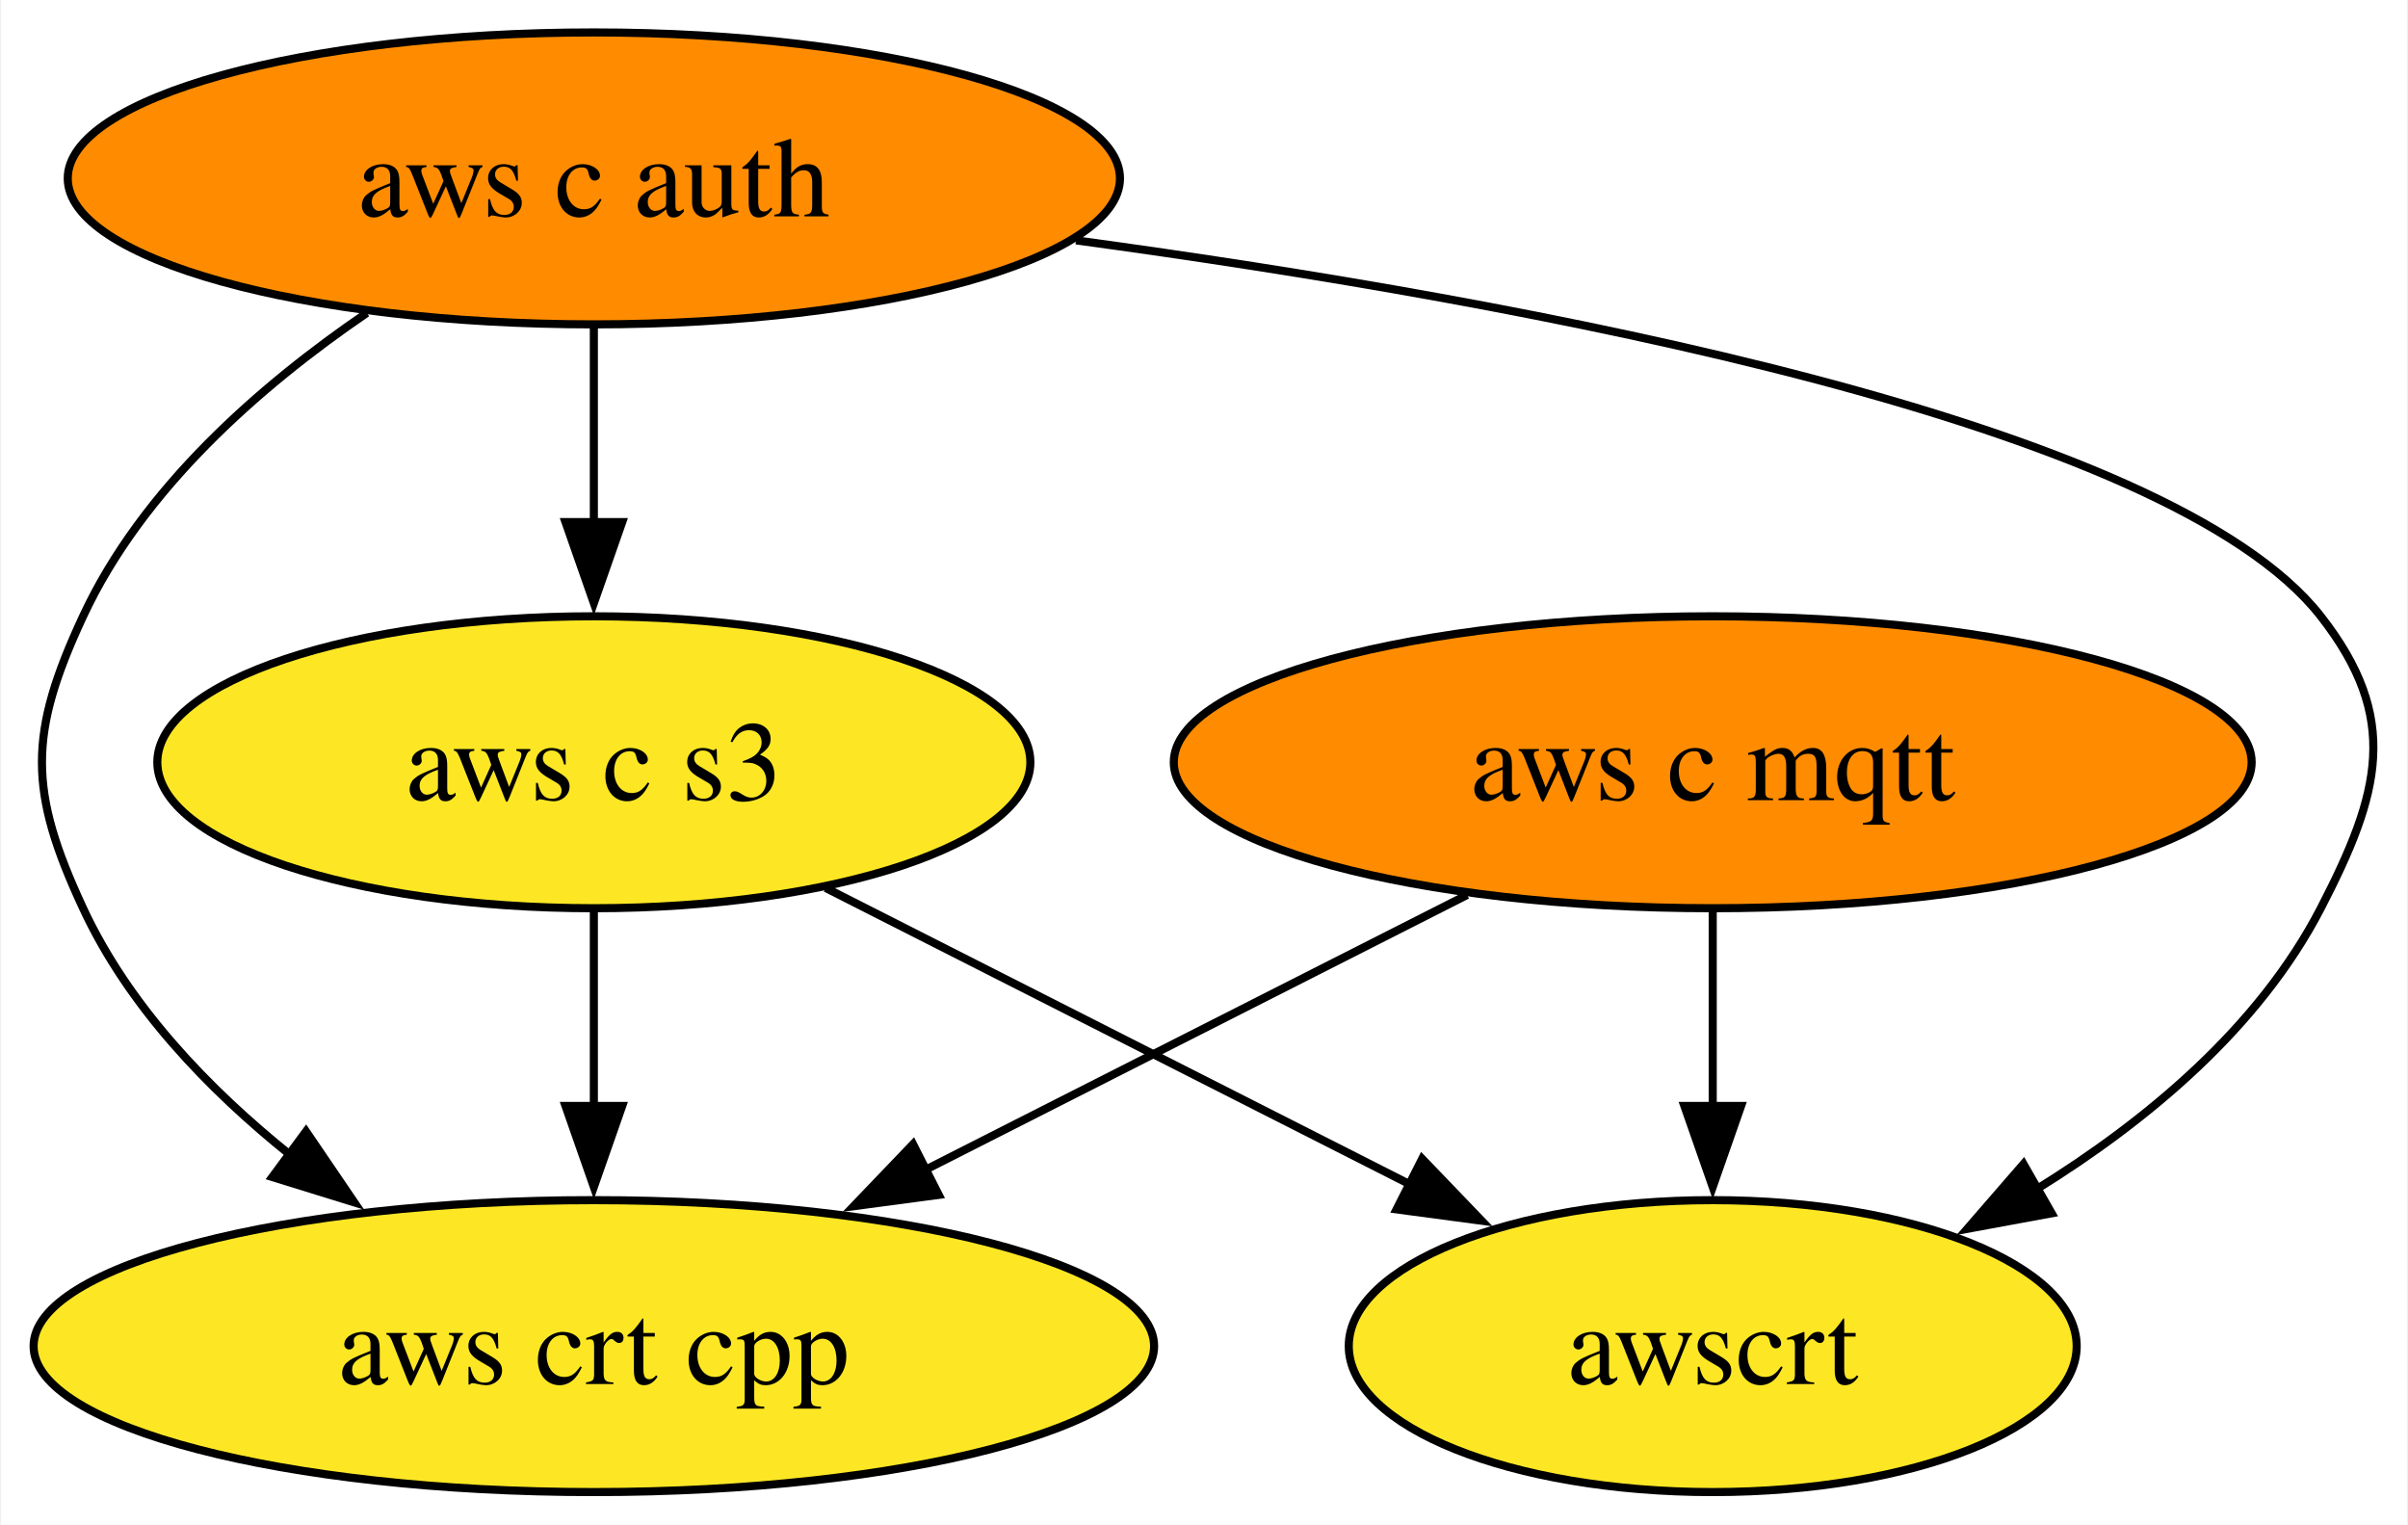
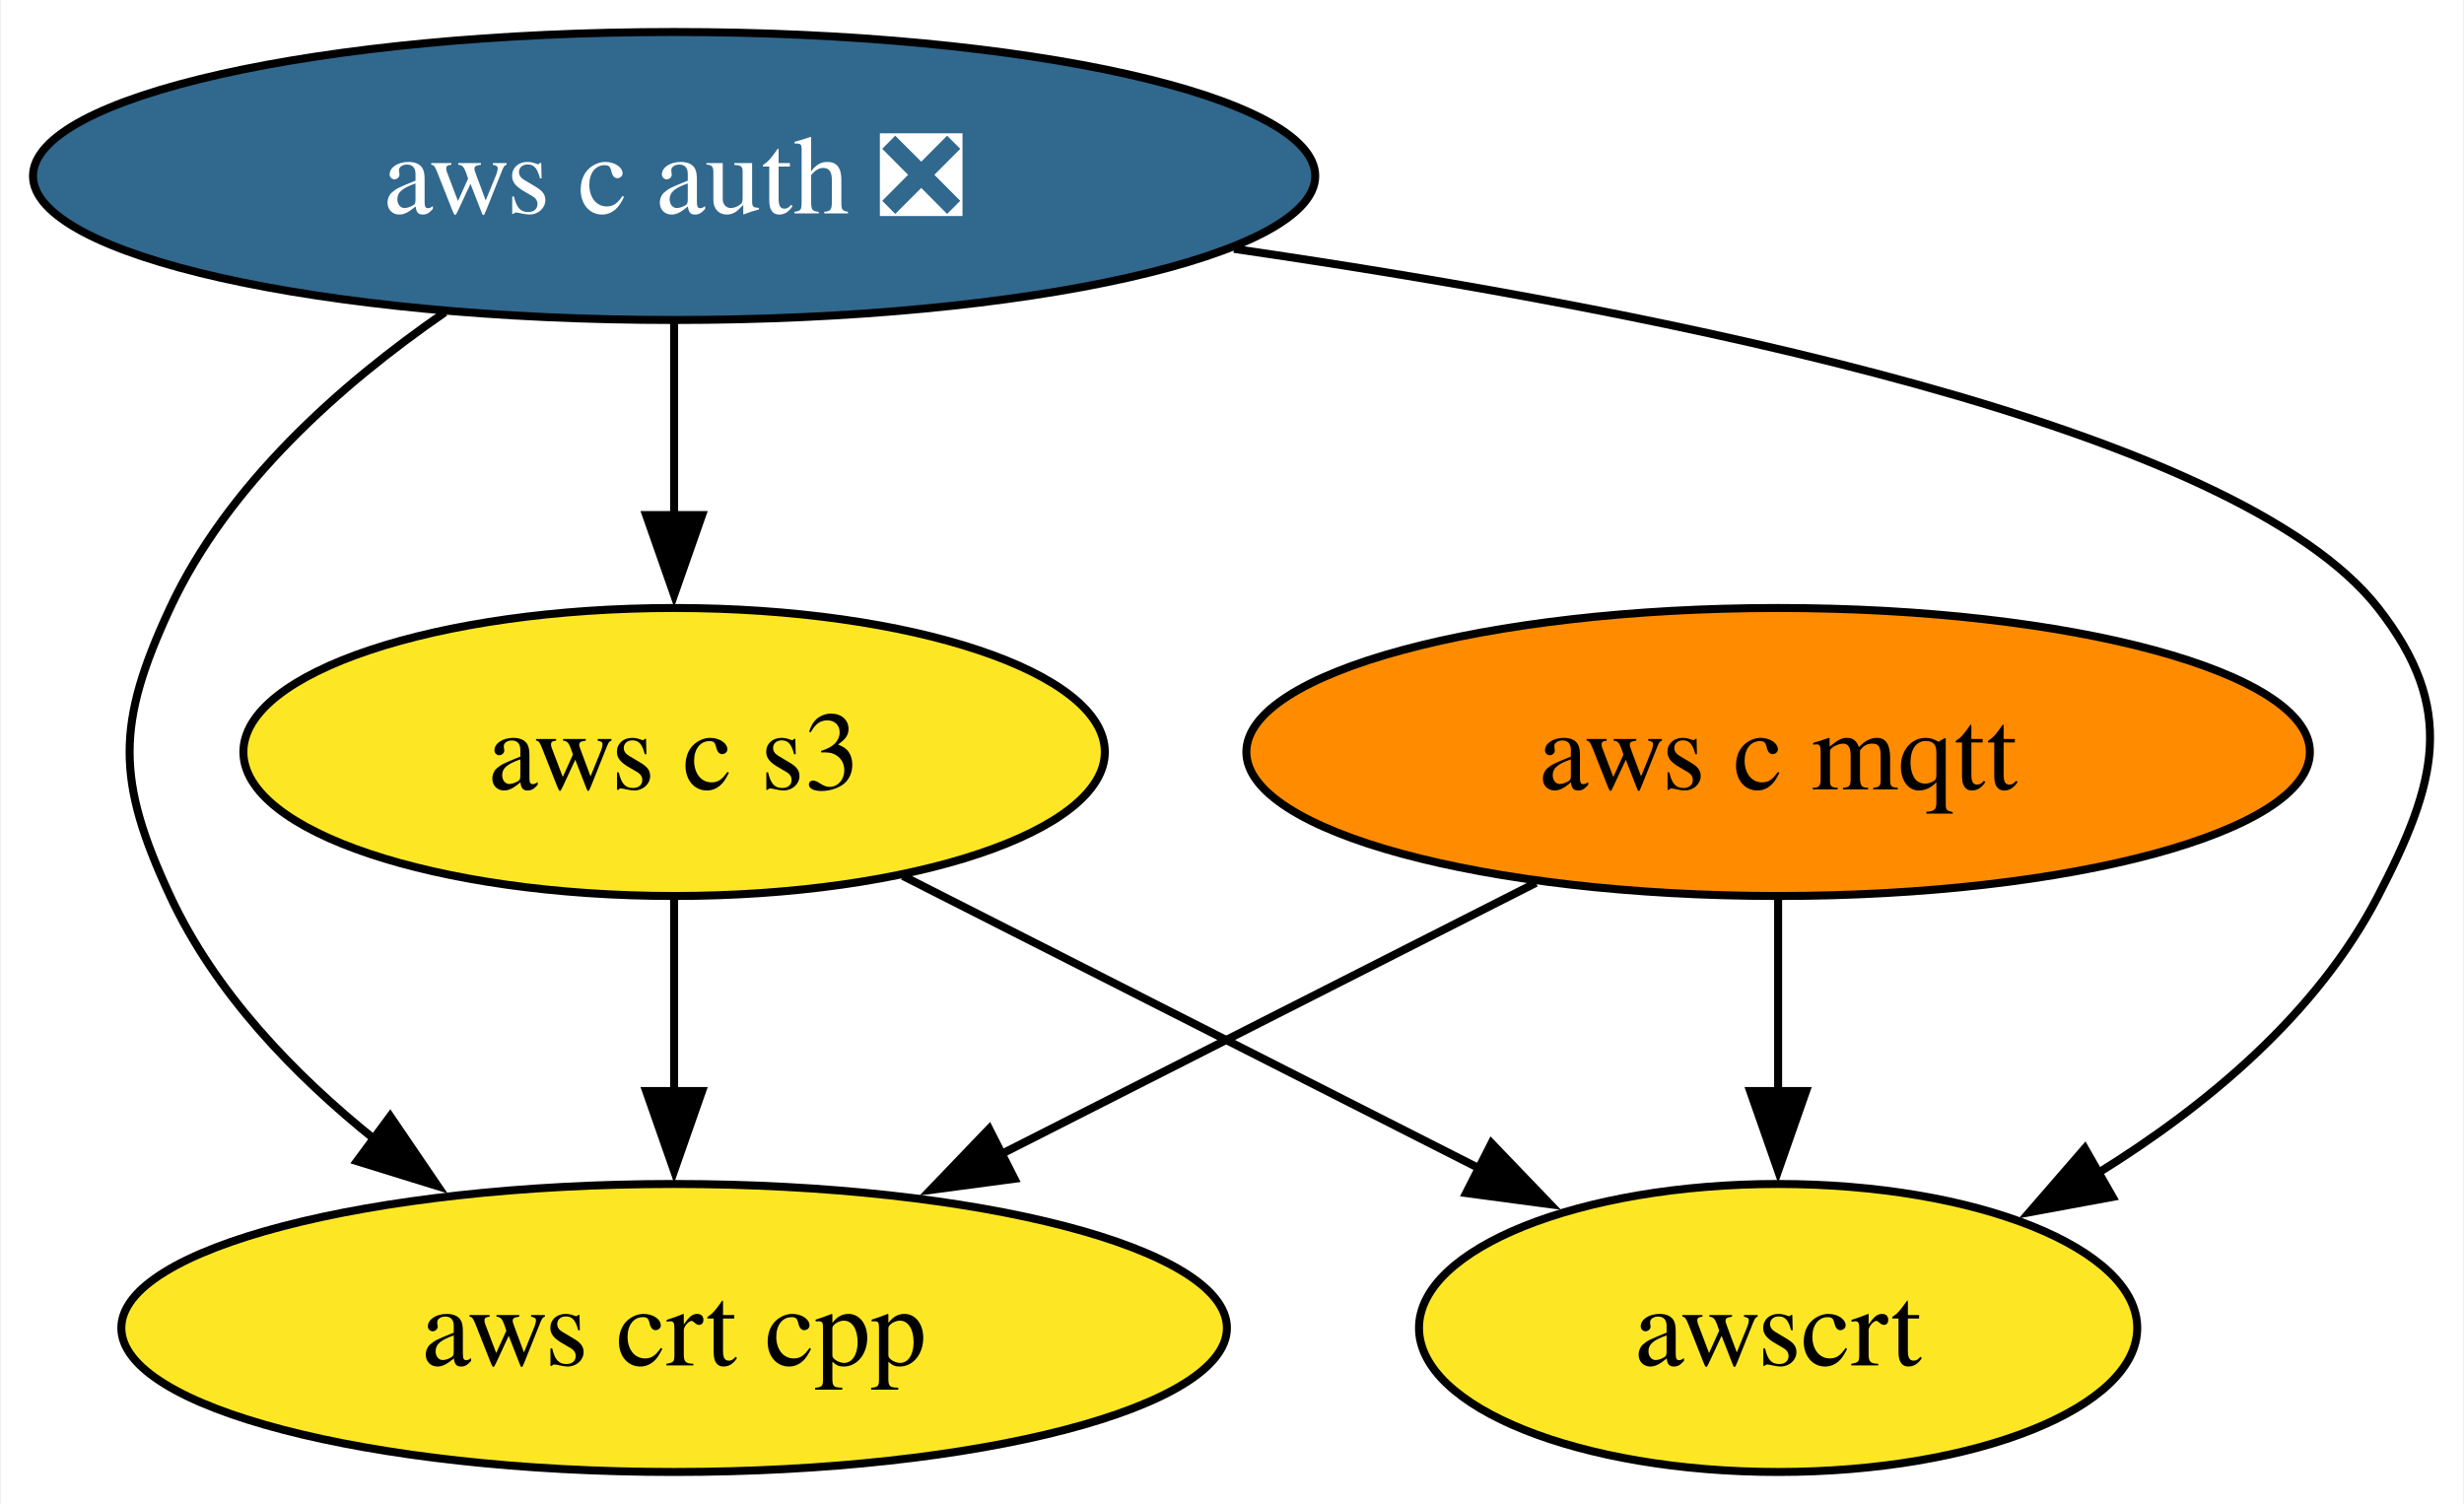
- <svg xmlns="http://www.w3.org/2000/svg" xmlns:xlink="http://www.w3.org/1999/xlink" width="297pt" height="188pt" viewBox="0.00 0.00 296.71 188.00">
+ <svg xmlns="http://www.w3.org/2000/svg" xmlns:xlink="http://www.w3.org/1999/xlink" width="308pt" height="188pt" viewBox="0.00 0.00 307.75 188.00">
  <g id="graph0" class="graph" transform="scale(1 1) rotate(0) translate(4 184)">
-     <polygon fill="white" stroke="none" points="-4,4 -4,-184 292.71,-184 292.71,4 -4,4" />
+     <polygon fill="white" stroke="none" points="-4,4 -4,-184 303.75,-184 303.75,4 -4,4" />
    <g id="node1" class="node">
      <g id="a_node1">
        <a xlink:href="https://github.com/conda-forge/aws-c-mqtt-feedstock" xlink:title="aws c mqtt">
-           <ellipse fill="#ff8c00" stroke="black" cx="207.1" cy="-90" rx="66.47" ry="18" />
-           <text text-anchor="middle" x="207.1" y="-85.33" font-family="Times,serif" font-size="14.00">aws c mqtt</text>
+           <ellipse fill="#ff8c00" stroke="black" cx="218.14" cy="-90" rx="66.47" ry="18" />
+           <text text-anchor="middle" x="218.14" y="-85.33" font-family="Times,serif" font-size="14.00">aws c mqtt</text>
        </a>
      </g>
    </g>
    <g id="node3" class="node">
      <g id="a_node3">
        <a xlink:href="https://github.com/conda-forge/aws-crt-cpp-feedstock" xlink:title="aws crt cpp">
-           <ellipse fill="#fde725" stroke="black" cx="69.1" cy="-18" rx="69.1" ry="18" />
-           <text text-anchor="middle" x="69.1" y="-13.32" font-family="Times,serif" font-size="14.00">aws crt cpp</text>
+           <ellipse fill="#fde725" stroke="black" cx="80.14" cy="-18" rx="69.1" ry="18" />
+           <text text-anchor="middle" x="80.14" y="-13.32" font-family="Times,serif" font-size="14.00">aws crt cpp</text>
        </a>
      </g>
    </g>
    <g id="edge1" class="edge">
-       <path fill="none" stroke="black" d="M176.81,-73.64C157.17,-63.68 131.35,-50.58 109.91,-39.7" />
-       <polygon fill="black" stroke="black" points="111.64,-36.65 101.14,-35.25 108.47,-42.9 111.64,-36.65" />
+       <path fill="none" stroke="black" d="M187.86,-73.64C168.22,-63.68 142.4,-50.58 120.96,-39.7" />
+       <polygon fill="black" stroke="black" points="122.69,-36.65 112.18,-35.25 119.52,-42.9 122.69,-36.65" />
    </g>
    <g id="node5" class="node">
      <g id="a_node5">
        <a xlink:href="https://github.com/conda-forge/awscrt-feedstock" xlink:title="awscrt">
-           <ellipse fill="#fde725" stroke="black" cx="207.1" cy="-18" rx="44.89" ry="18" />
-           <text text-anchor="middle" x="207.1" y="-13.32" font-family="Times,serif" font-size="14.00">awscrt</text>
+           <ellipse fill="#fde725" stroke="black" cx="218.14" cy="-18" rx="44.89" ry="18" />
+           <text text-anchor="middle" x="218.14" y="-13.32" font-family="Times,serif" font-size="14.00">awscrt</text>
        </a>
      </g>
    </g>
    <g id="edge2" class="edge">
-       <path fill="none" stroke="black" d="M207.1,-71.7C207.1,-64.41 207.1,-55.73 207.1,-47.54" />
-       <polygon fill="black" stroke="black" points="210.6,-47.62 207.1,-37.62 203.6,-47.62 210.6,-47.62" />
+       <path fill="none" stroke="black" d="M218.14,-71.7C218.14,-64.41 218.14,-55.73 218.14,-47.54" />
+       <polygon fill="black" stroke="black" points="221.64,-47.62 218.14,-37.62 214.64,-47.62 221.64,-47.62" />
    </g>
    <g id="node2" class="node">
      <g id="a_node2">
-         <a xlink:href="https://github.com/conda-forge/aws-c-auth-feedstock" xlink:title="aws c auth">
-           <ellipse fill="#ff8c00" stroke="black" cx="69.1" cy="-162" rx="64.89" ry="18" />
-           <text text-anchor="middle" x="69.1" y="-157.32" font-family="Times,serif" font-size="14.00">aws c auth</text>
+         <a xlink:href="https://github.com/conda-forge/aws-c-auth-feedstock/pull/313" xlink:title="aws c auth ❎">
+           <ellipse fill="#31688e" stroke="black" cx="80.14" cy="-162" rx="80.14" ry="18" />
+           <text text-anchor="middle" x="80.14" y="-157.32" font-family="Times,serif" font-size="14.00" fill="white">aws c auth ❎</text>
        </a>
      </g>
    </g>
    <g id="edge4" class="edge">
-       <path fill="none" stroke="black" d="M41.1,-145.41C27.87,-136.38 13.39,-123.68 6.1,-108 -0.66,-93.49 -0.66,-86.51 6.1,-72 11.69,-59.97 21.51,-49.7 31.76,-41.49" />
-       <polygon fill="black" stroke="black" points="33.6,-44.48 39.56,-35.72 29.44,-38.85 33.6,-44.48" />
+       <path fill="none" stroke="black" d="M51.49,-144.96C38.44,-135.96 24.32,-123.42 17.14,-108 10.39,-93.49 10.39,-86.51 17.14,-72 22.74,-59.97 32.56,-49.7 42.81,-41.49" />
+       <polygon fill="black" stroke="black" points="44.65,-44.48 50.61,-35.72 40.49,-38.85 44.65,-44.48" />
    </g>
    <g id="node4" class="node">
      <g id="a_node4">
        <a xlink:href="https://github.com/conda-forge/aws-c-s3-feedstock" xlink:title="aws c s3">
-           <ellipse fill="#fde725" stroke="black" cx="69.1" cy="-90" rx="53.84" ry="18" />
-           <text text-anchor="middle" x="69.1" y="-85.33" font-family="Times,serif" font-size="14.00">aws c s3</text>
+           <ellipse fill="#fde725" stroke="black" cx="80.14" cy="-90" rx="53.84" ry="18" />
+           <text text-anchor="middle" x="80.14" y="-85.33" font-family="Times,serif" font-size="14.00">aws c s3</text>
        </a>
      </g>
    </g>
    <g id="edge3" class="edge">
-       <path fill="none" stroke="black" d="M69.1,-143.7C69.1,-136.41 69.1,-127.73 69.1,-119.54" />
-       <polygon fill="black" stroke="black" points="72.6,-119.62 69.1,-109.62 65.6,-119.62 72.6,-119.62" />
+       <path fill="none" stroke="black" d="M80.14,-143.7C80.14,-136.41 80.14,-127.73 80.14,-119.54" />
+       <polygon fill="black" stroke="black" points="83.64,-119.62 80.14,-109.62 76.64,-119.62 83.64,-119.62" />
    </g>
    <g id="edge5" class="edge">
-       <path fill="none" stroke="black" d="M128.57,-154.36C184.81,-146.72 263.32,-132.02 282.1,-108 291.95,-95.39 289.45,-86.21 282.1,-72 274.49,-57.3 260.72,-45.81 247.03,-37.34" />
-       <polygon fill="black" stroke="black" points="248.91,-34.38 238.49,-32.46 245.43,-40.46 248.91,-34.38" />
+       <path fill="none" stroke="black" d="M150.13,-152.89C205.21,-144.89 275.51,-130.55 293.14,-108 303,-95.39 300.5,-86.21 293.14,-72 285.53,-57.3 271.76,-45.81 258.08,-37.34" />
+       <polygon fill="black" stroke="black" points="259.95,-34.38 249.54,-32.46 256.48,-40.46 259.95,-34.38" />
    </g>
    <g id="edge6" class="edge">
-       <path fill="none" stroke="black" d="M69.1,-71.7C69.1,-64.41 69.1,-55.73 69.1,-47.54" />
-       <polygon fill="black" stroke="black" points="72.6,-47.62 69.1,-37.62 65.6,-47.62 72.6,-47.62" />
+       <path fill="none" stroke="black" d="M80.14,-71.7C80.14,-64.41 80.14,-55.73 80.14,-47.54" />
+       <polygon fill="black" stroke="black" points="83.64,-47.62 80.14,-37.62 76.64,-47.62 83.64,-47.62" />
    </g>
    <g id="edge7" class="edge">
-       <path fill="none" stroke="black" d="M97.69,-74.5C118.64,-63.87 147.26,-49.35 169.98,-37.83" />
-       <polygon fill="black" stroke="black" points="171.26,-41.1 178.6,-33.46 168.1,-34.86 171.26,-41.1" />
+       <path fill="none" stroke="black" d="M108.74,-74.5C129.69,-63.87 158.31,-49.35 181.02,-37.83" />
+       <polygon fill="black" stroke="black" points="182.31,-41.1 189.65,-33.46 179.14,-34.86 182.31,-41.1" />
    </g>
  </g>
</svg>
